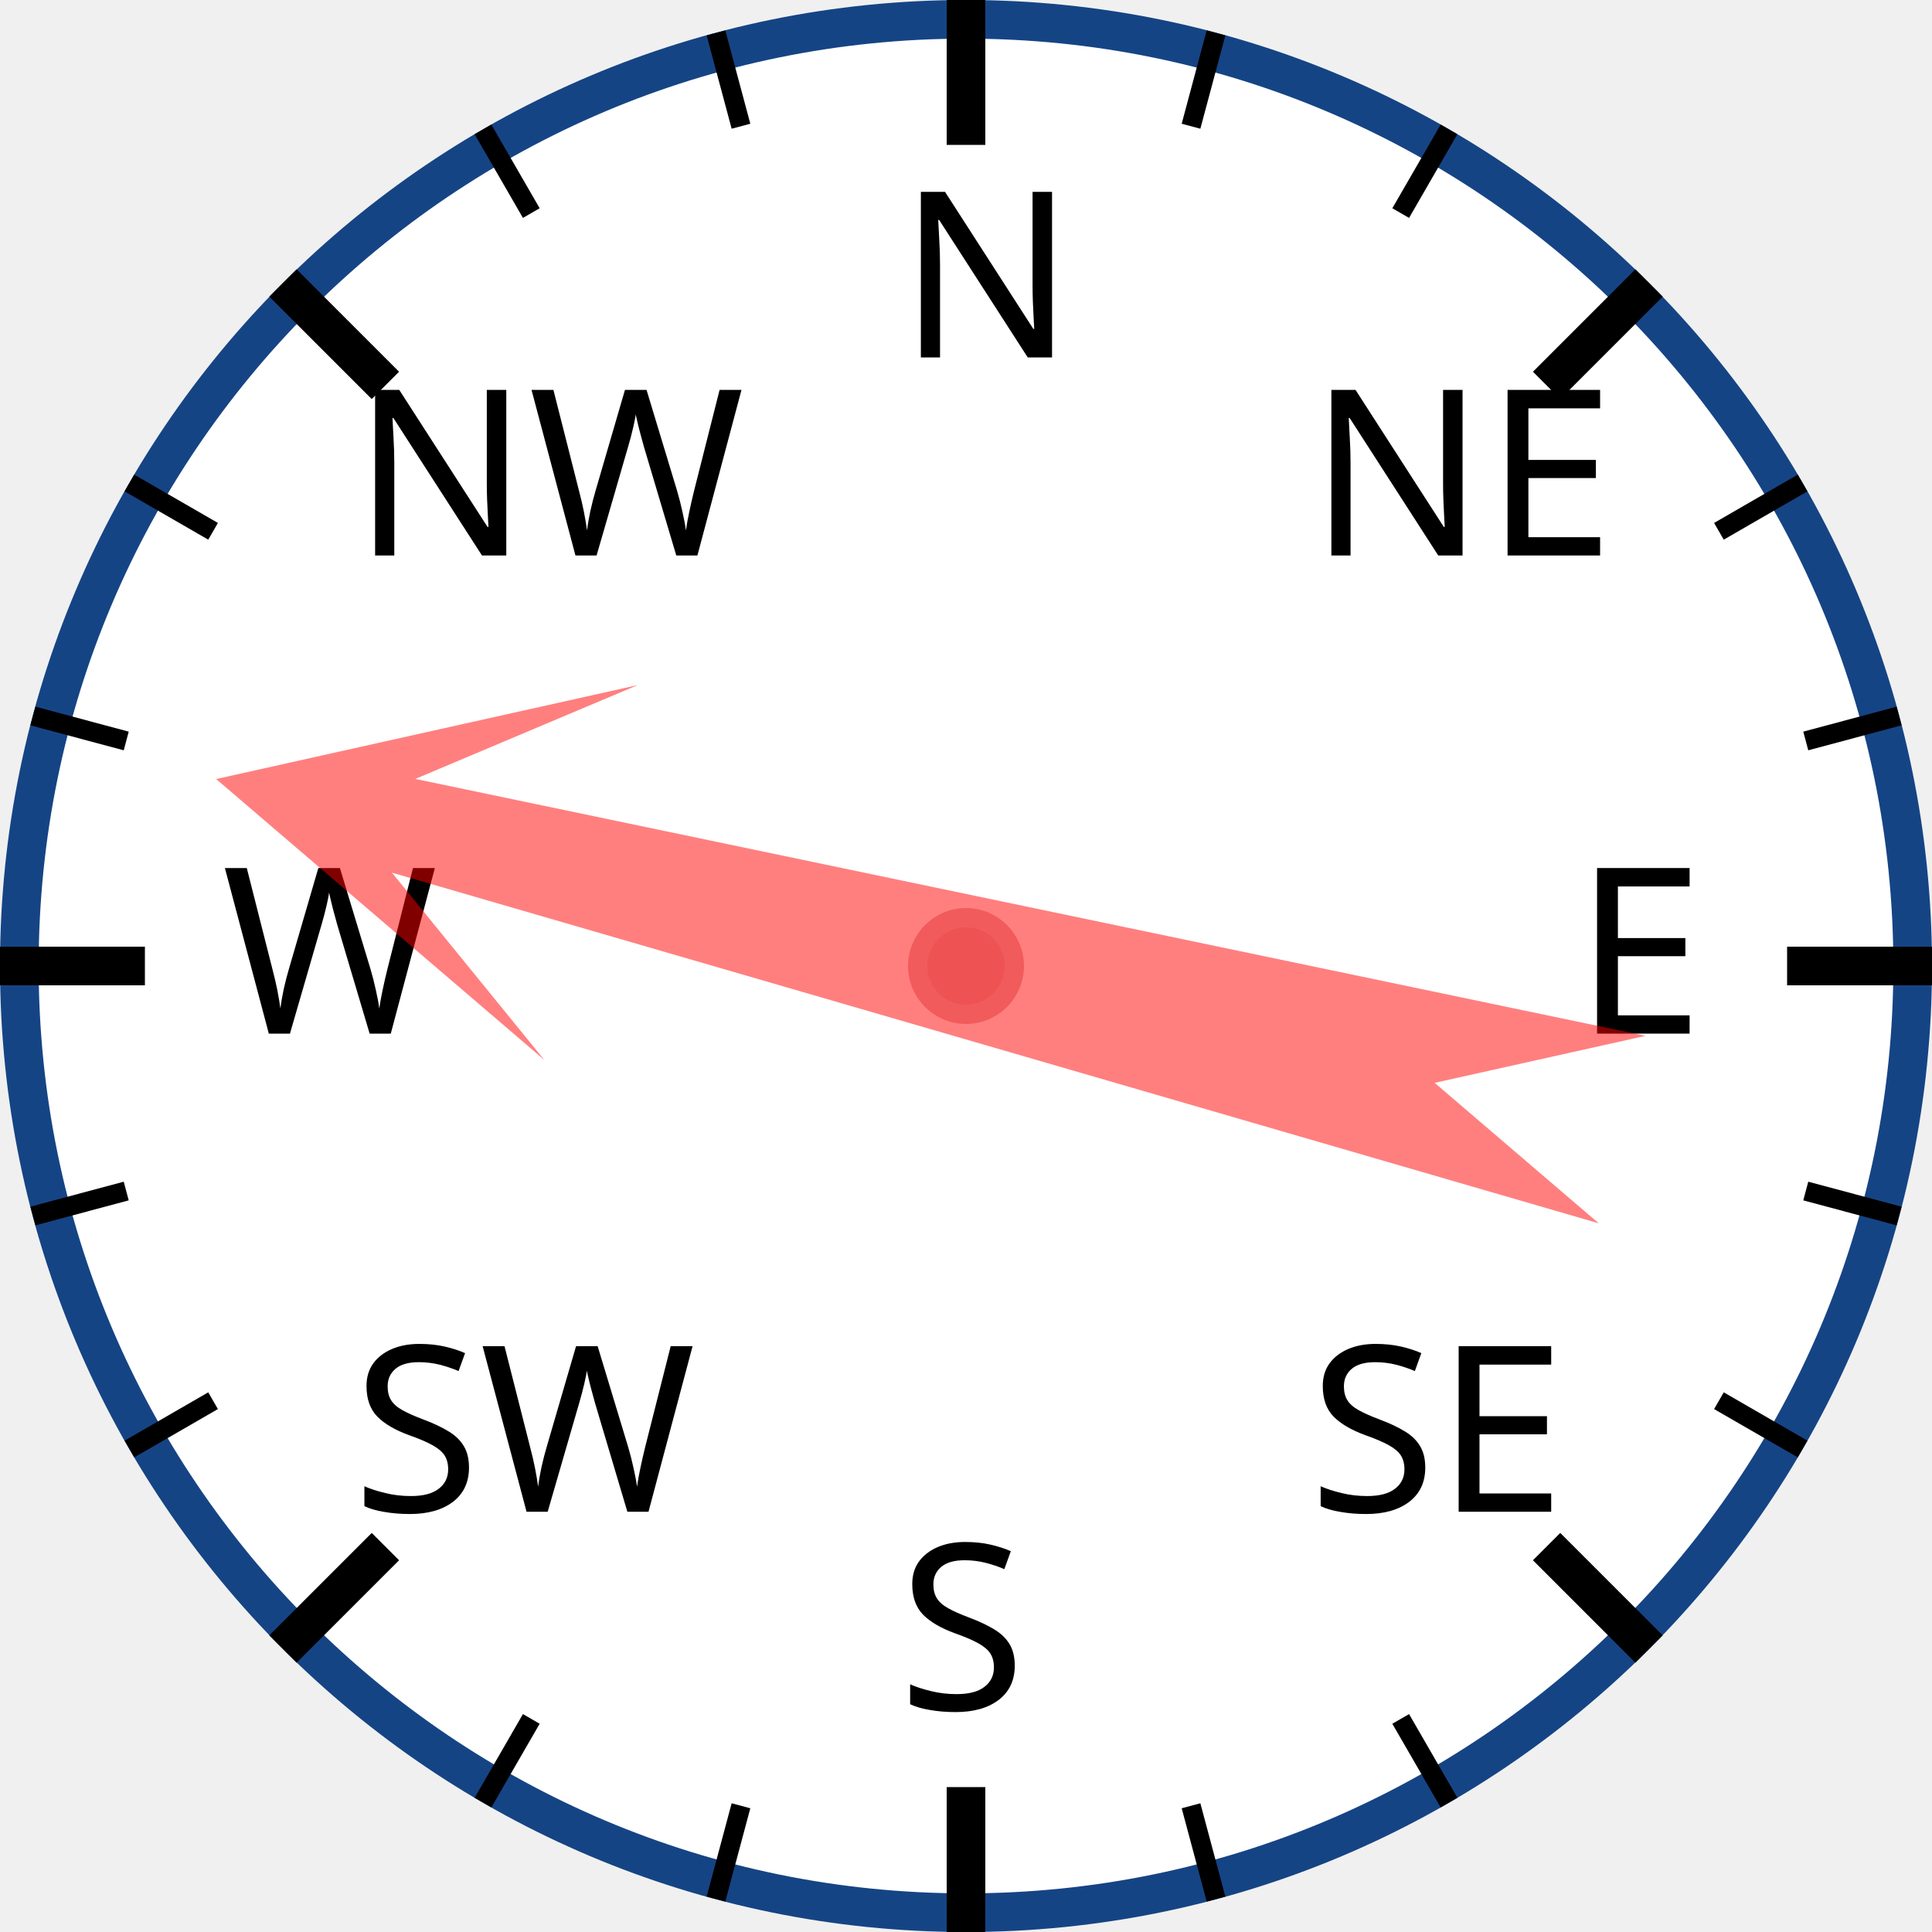
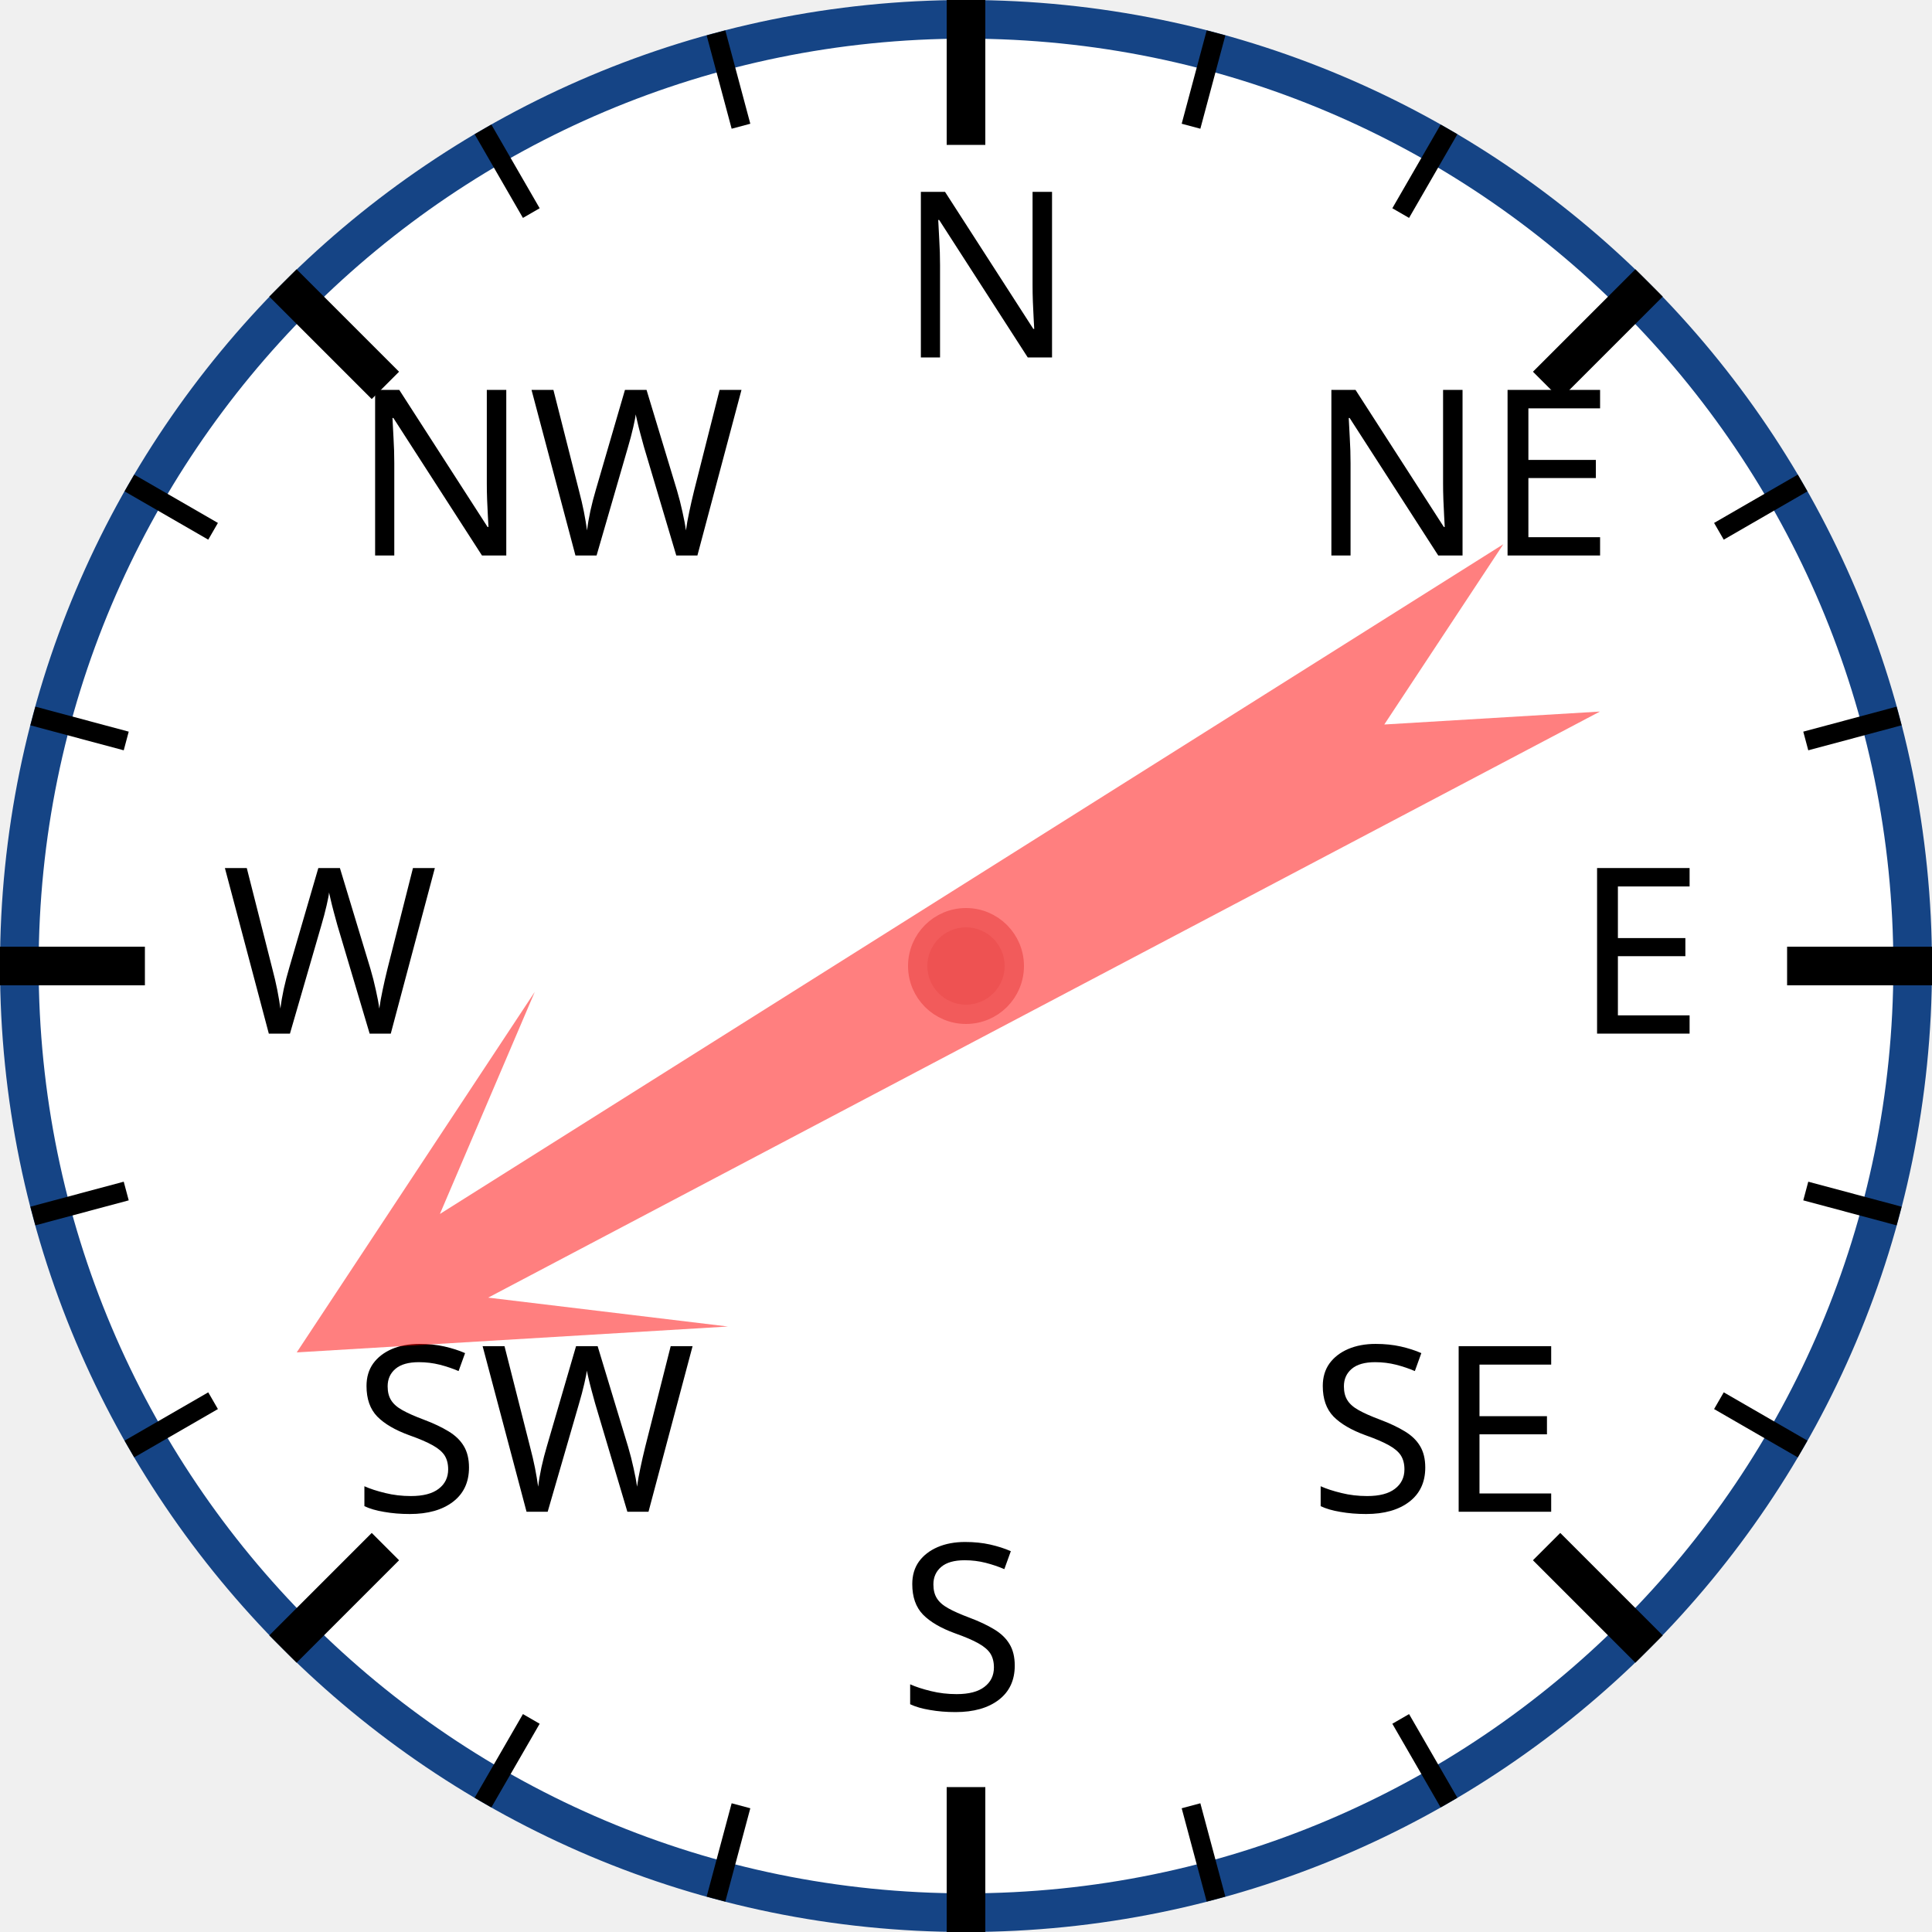
<svg xmlns="http://www.w3.org/2000/svg" width="120px" height="120px" viewBox="0 0 200 200">
  <circle cx="100" cy="100" r="98" style="fill: white; stroke: #154485; stroke-width: 4;" />
  <text x="93.0" y="37.0" style="font-family: sans-serif; font-size: 18pt;">N</text>
  <line x1="100.0" y1="0.0" x2="100.0" y2="15.0" style="stroke: black; stroke-width: 4;" />
  <line x1="74.118" y1="3.407" x2="76.706" y2="13.067" style="stroke: black; stroke-width: 2;" />
  <line x1="50" y1="13.397" x2="55" y2="22.058" style="stroke: black; stroke-width: 2;" />
  <text x="36.503" y="57.503" style="font-family: sans-serif; font-size: 18pt;">NW</text>
  <line x1="29.289" y1="29.289" x2="39.896" y2="39.896" style="stroke: black; stroke-width: 4;" />
  <line x1="13.397" y1="50" x2="22.058" y2="55" style="stroke: black; stroke-width: 2;" />
  <line x1="3.407" y1="74.118" x2="13.067" y2="76.706" style="stroke: black; stroke-width: 2;" />
  <text x="23.0" y="107.0" style="font-family: sans-serif; font-size: 18pt;">W</text>
  <line x1="0.0" y1="100.0" x2="15.0" y2="100.0" style="stroke: black; stroke-width: 4;" />
  <line x1="3.407" y1="125.882" x2="13.067" y2="123.294" style="stroke: black; stroke-width: 2;" />
  <line x1="13.397" y1="150" x2="22.058" y2="145" style="stroke: black; stroke-width: 2;" />
  <text x="36.503" y="156.497" style="font-family: sans-serif; font-size: 18pt;">SW</text>
  <line x1="29.289" y1="170.711" x2="39.896" y2="160.104" style="stroke: black; stroke-width: 4;" />
  <line x1="50" y1="186.603" x2="55" y2="177.942" style="stroke: black; stroke-width: 2;" />
  <line x1="74.118" y1="196.593" x2="76.706" y2="186.933" style="stroke: black; stroke-width: 2;" />
  <text x="93" y="177.0" style="font-family: sans-serif; font-size: 18pt;">S</text>
  <line x1="100" y1="200.0" x2="100" y2="185.0" style="stroke: black; stroke-width: 4;" />
  <line x1="125.882" y1="196.593" x2="123.294" y2="186.933" style="stroke: black; stroke-width: 2;" />
  <line x1="150.0" y1="186.603" x2="145.0" y2="177.942" style="stroke: black; stroke-width: 2;" />
  <text x="135.497" y="156.497" style="font-family: sans-serif; font-size: 18pt;">SE</text>
  <line x1="170.711" y1="170.711" x2="160.104" y2="160.104" style="stroke: black; stroke-width: 4;" />
  <line x1="186.603" y1="150" x2="177.942" y2="145" style="stroke: black; stroke-width: 2;" />
  <line x1="196.593" y1="125.882" x2="186.933" y2="123.294" style="stroke: black; stroke-width: 2;" />
  <text x="163.0" y="107" style="font-family: sans-serif; font-size: 18pt;">E</text>
  <line x1="200.0" y1="100" x2="185.0" y2="100" style="stroke: black; stroke-width: 4;" />
  <line x1="196.593" y1="74.118" x2="186.933" y2="76.706" style="stroke: black; stroke-width: 2;" />
  <line x1="186.603" y1="50" x2="177.942" y2="55" style="stroke: black; stroke-width: 2;" />
  <text x="135.497" y="57.503" style="font-family: sans-serif; font-size: 18pt;">NE</text>
  <line x1="170.711" y1="29.289" x2="160.104" y2="39.896" style="stroke: black; stroke-width: 4;" />
  <line x1="150" y1="13.397" x2="145" y2="22.058" style="stroke: black; stroke-width: 2;" />
  <line x1="125.882" y1="3.407" x2="123.294" y2="13.067" style="stroke: black; stroke-width: 2;" />
-   <polygon points="100 20 120 60 105 40 110 170 100 150 90 170 95 40 80 60" style="fill: red; fill-opacity: 0.5;" transform="rotate(284,100,100)" />
+   <polygon points="100 20 120 60 105 40 110 170 100 150 90 170 95 40 80 60" style="fill: red; fill-opacity: 0.5;" transform="rotate(240,100,100)" />
  <circle cx="100" cy="100" r="5" style="fill: #EE5252; stroke: #F25B5B; stroke-width: 2;" />
</svg>
